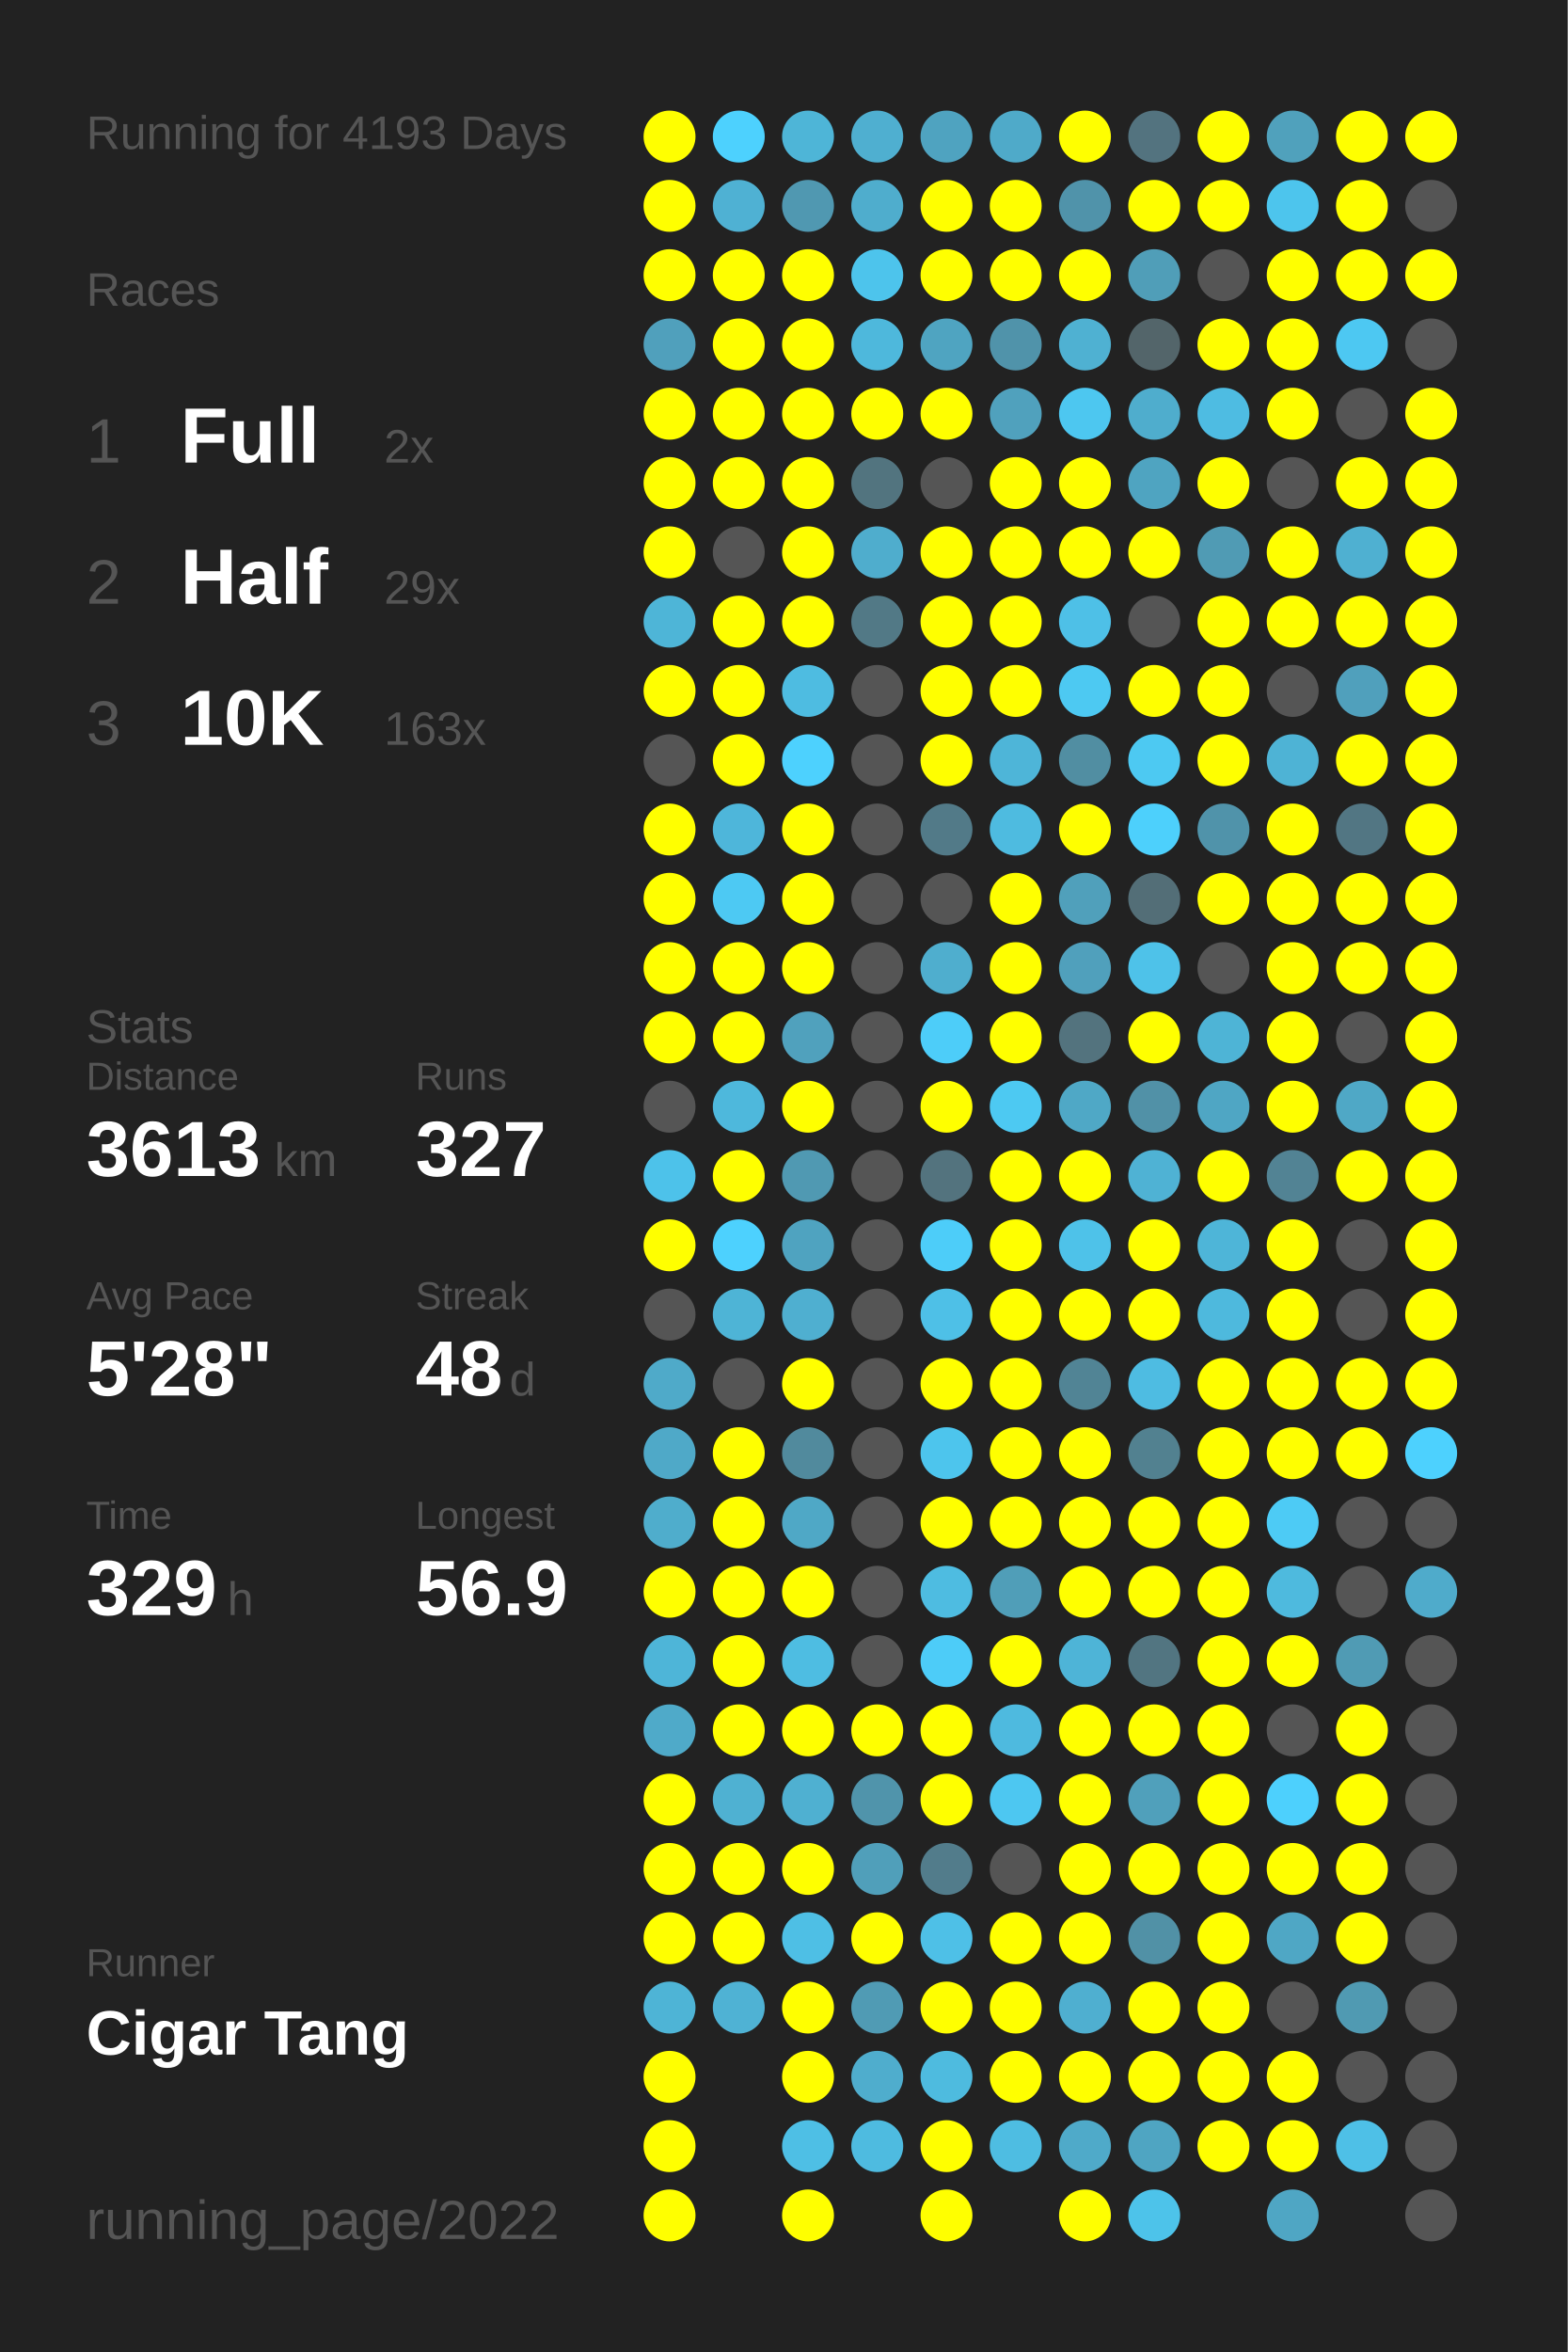
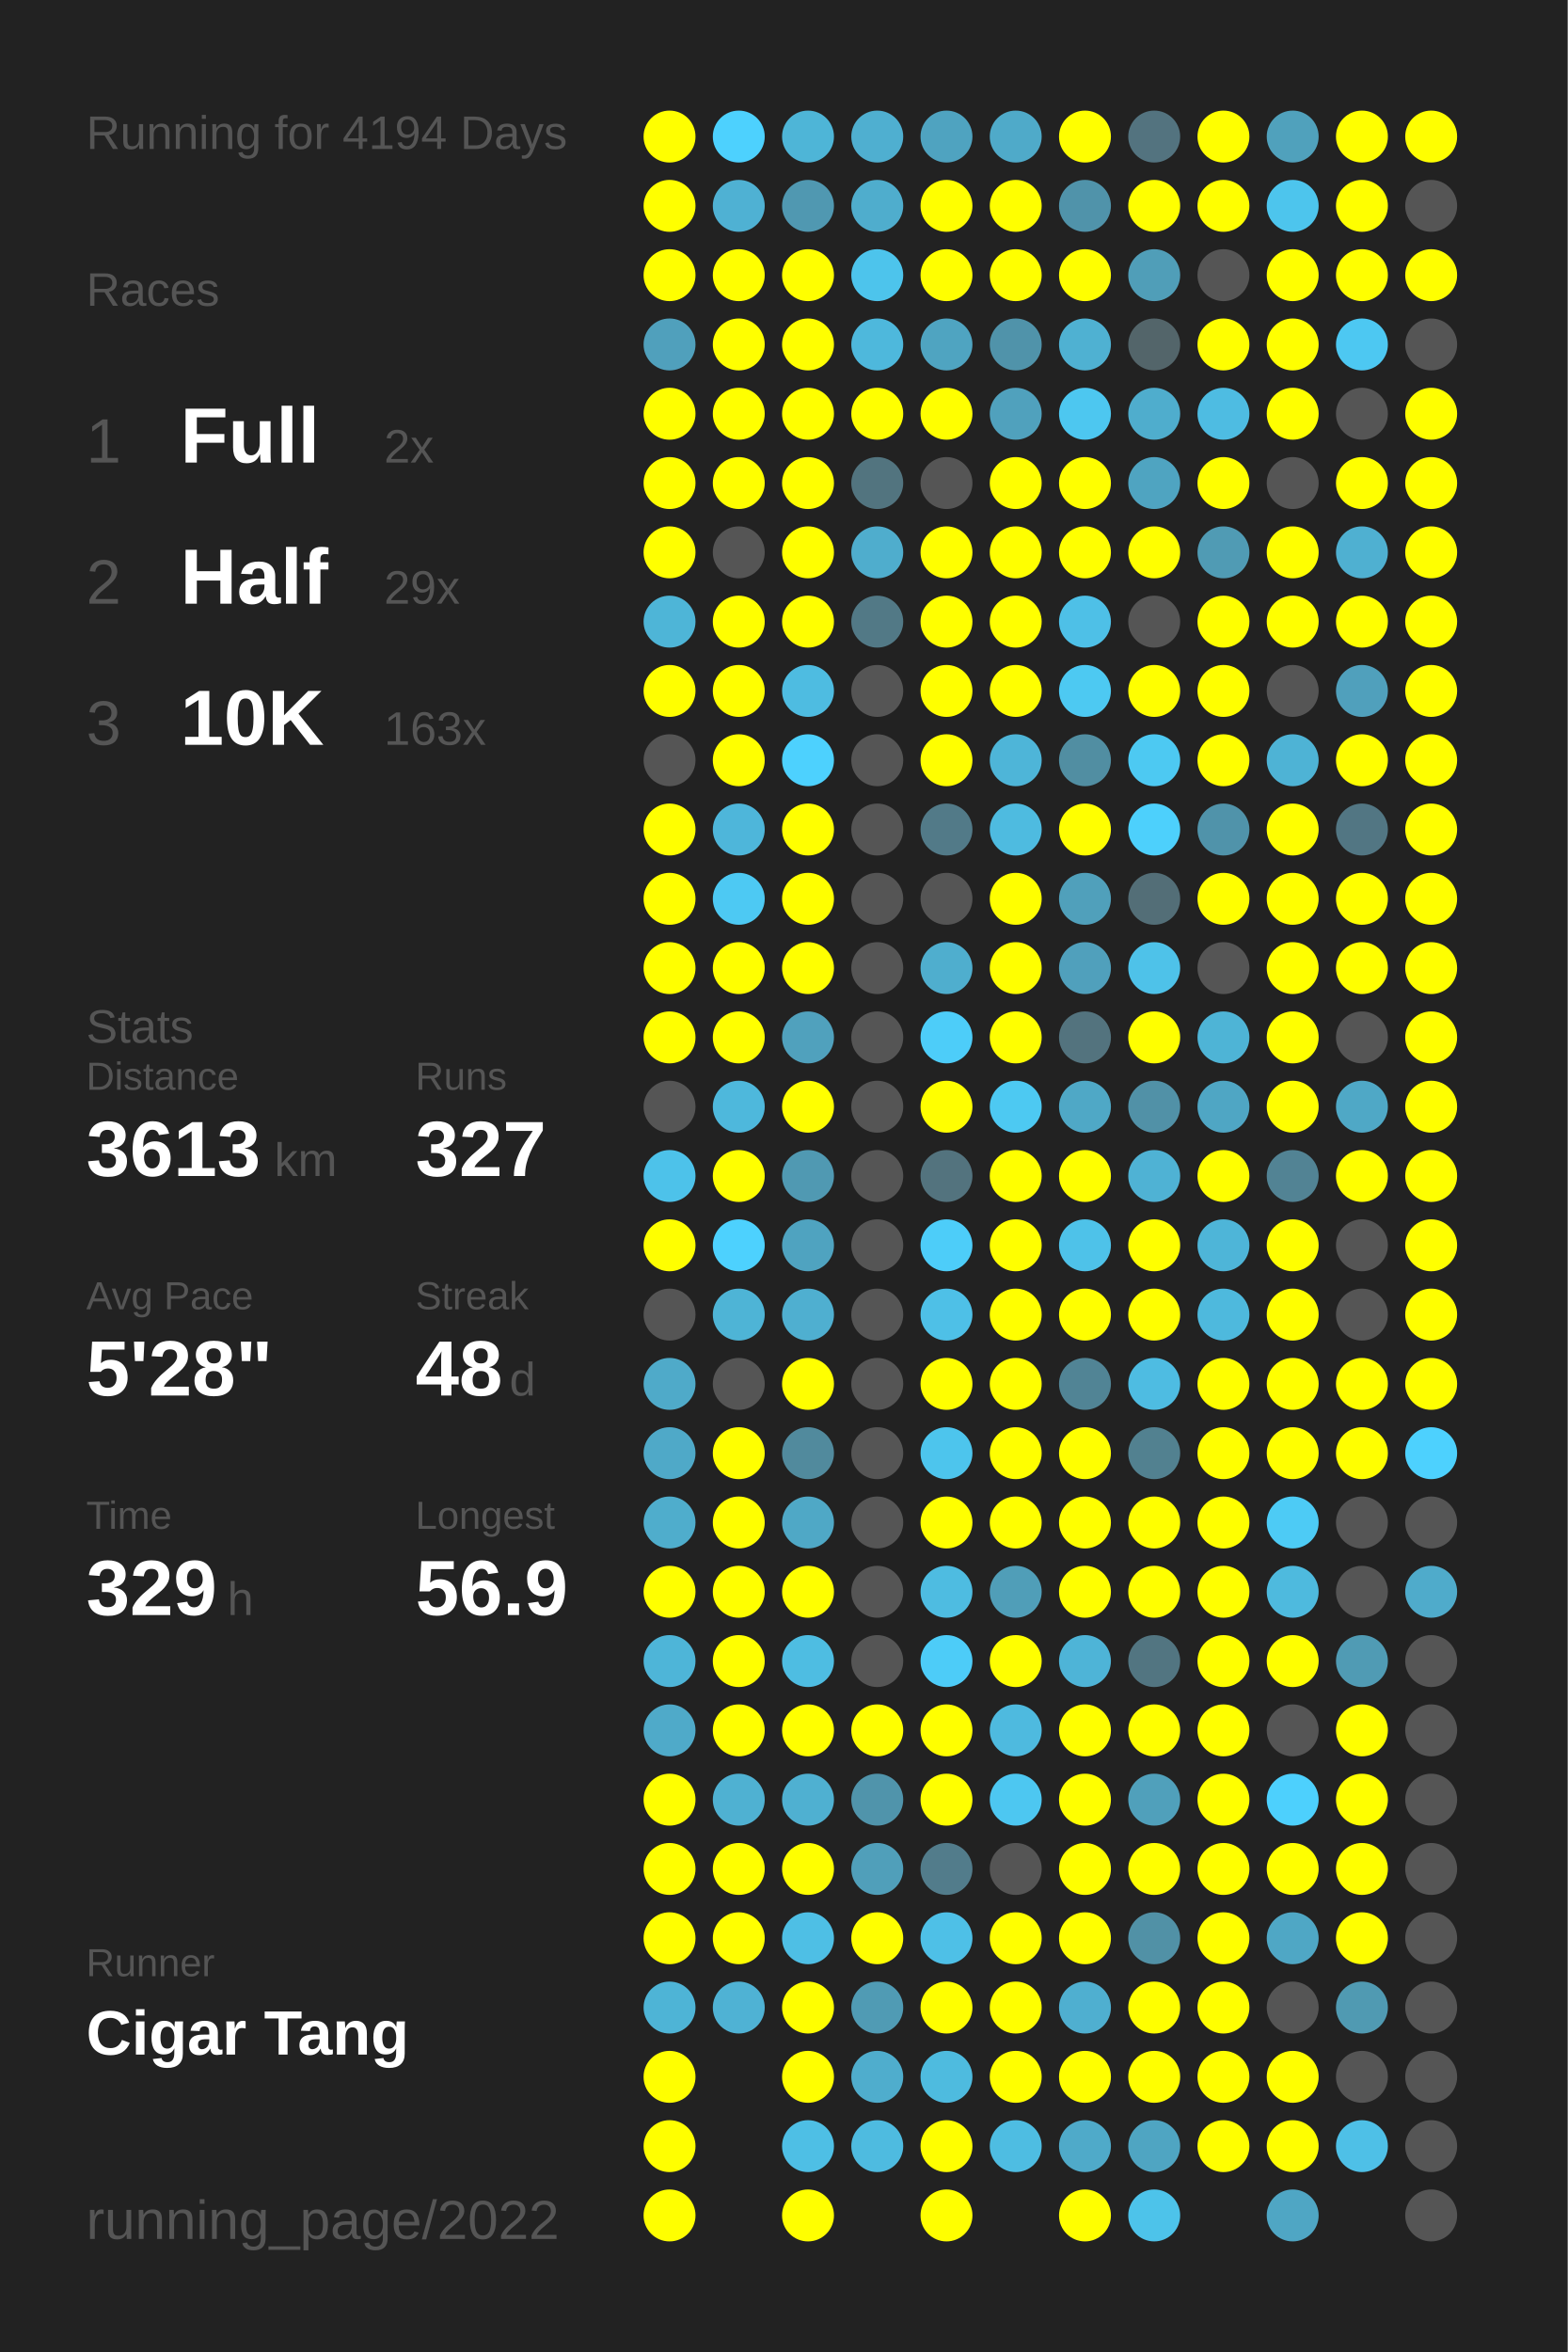
<svg xmlns="http://www.w3.org/2000/svg" baseProfile="full" height="300mm" version="1.1" viewBox="0,0,200,300" width="200mm">
  <defs />
  <rect fill="#222222" height="300" width="200" x="0" y="0" />
-   <text fill="#555555" style="font-size:6px; font-family:Arial;" x="11" y="19">Running for 4193 Days</text>
+   <text fill="#555555" style="font-size:6px; font-family:Arial;" x="11" y="19">Running for 4194 Days</text>
  <text fill="#555555" style="font-size:6px; font-family:Arial;" x="11" y="39">Races</text>
  <text fill="#555555" style="font-size:8px; font-family:Arial;" x="11" y="59">1</text>
  <text fill="#FFFFFF" style="font-size:10px; font-family:Arial; font-weight:bold;" x="23" y="59">Full</text>
  <text fill="#555555" style="font-size:6px; font-family:Arial;" x="49" y="59">2x</text>
  <text fill="#555555" style="font-size:8px; font-family:Arial;" x="11" y="77">2</text>
  <text fill="#FFFFFF" style="font-size:10px; font-family:Arial; font-weight:bold;" x="23" y="77">Half</text>
  <text fill="#555555" style="font-size:6px; font-family:Arial;" x="49" y="77">29x</text>
  <text fill="#555555" style="font-size:8px; font-family:Arial;" x="11" y="95">3</text>
  <text fill="#FFFFFF" style="font-size:10px; font-family:Arial; font-weight:bold;" x="23" y="95">10K</text>
  <text fill="#555555" style="font-size:6px; font-family:Arial;" x="49" y="95">163x</text>
  <text fill="#555555" style="font-size:6px; font-family:Arial;" x="11" y="133">Stats</text>
  <text fill="#555555" style="font-size:5px; font-family:Arial;" x="11" y="139">Distance</text>
  <text fill="#FFFFFF" style="font-size:10px; font-family:Arial; font-weight:bold;" x="11" y="150">3613</text>
  <text fill="#555555" style="font-size:6px; font-family:Arial;" x="35" y="150">km</text>
  <text fill="#555555" style="font-size:5px; font-family:Arial;" x="53" y="139">Runs</text>
  <text fill="#FFFFFF" style="font-size:10px; font-family:Arial; font-weight:bold;" x="53" y="150">327</text>
  <text fill="#555555" style="font-size:5px; font-family:Arial;" x="11" y="167">Avg Pace</text>
  <text fill="#FFFFFF" style="font-size:10px; font-family:Arial; font-weight:bold;" x="11" y="178">5'28"</text>
  <text fill="#555555" style="font-size:5px; font-family:Arial;" x="53" y="167">Streak</text>
  <text fill="#FFFFFF" style="font-size:10px; font-family:Arial; font-weight:bold;" x="53" y="178">48</text>
  <text fill="#555555" style="font-size:6px; font-family:Arial;" x="65" y="178">d</text>
  <text fill="#555555" style="font-size:5px; font-family:Arial;" x="11" y="195">Time</text>
  <text fill="#FFFFFF" style="font-size:10px; font-family:Arial; font-weight:bold;" x="11" y="206">329</text>
  <text fill="#555555" style="font-size:6px; font-family:Arial;" x="29" y="206">h</text>
  <text fill="#555555" style="font-size:5px; font-family:Arial;" x="53" y="195">Longest</text>
  <text fill="#FFFFFF" style="font-size:10px; font-family:Arial; font-weight:bold;" x="53" y="206">56.9</text>
  <text fill="#555555" style="font-size:5px; font-family:Arial;" x="11" y="252.065">Runner</text>
  <text fill="#FFFFFF" style="font-size:8px; font-family:Arial; font-weight:bold;" x="11" y="262.065">Cigar Tang</text>
  <text fill="#555555" style="font-size:7px; font-family:Arial;" x="11" y="285.581">running_page/2022</text>
  <circle cx="85.417" cy="17.419" fill="#FFFF00" r="3.312" />
  <circle cx="85.417" cy="26.258" fill="#FFFF00" r="3.312" />
  <circle cx="85.417" cy="35.097" fill="#FFFF00" r="3.312" />
  <circle cx="85.417" cy="43.935" fill="#50a0bc" r="3.312" />
  <circle cx="85.417" cy="52.774" fill="#FFFF00" r="3.312" />
  <circle cx="85.417" cy="61.613" fill="#FFFF00" r="3.312" />
  <circle cx="85.417" cy="70.452" fill="#FFFF00" r="3.312" />
  <circle cx="85.417" cy="79.29" fill="#4eb5d7" r="3.312" />
  <circle cx="85.417" cy="88.129" fill="#FFFF00" r="3.312" />
  <circle cx="85.417" cy="96.968" fill="#555555" r="3.312" />
  <circle cx="85.417" cy="105.806" fill="#FFFF00" r="3.312" />
  <circle cx="85.417" cy="114.645" fill="#FFFF00" r="3.312" />
  <circle cx="85.417" cy="123.484" fill="#FFFF00" r="3.312" />
  <circle cx="85.417" cy="132.323" fill="#FFFF00" r="3.312" />
  <circle cx="85.417" cy="141.161" fill="#555555" r="3.312" />
  <circle cx="85.417" cy="150" fill="#4dc2ea" r="3.312" />
  <circle cx="85.417" cy="158.839" fill="#FFFF00" r="3.312" />
  <circle cx="85.417" cy="167.677" fill="#555555" r="3.312" />
  <circle cx="85.417" cy="176.516" fill="#4faac9" r="3.312" />
  <circle cx="85.417" cy="185.355" fill="#4fa9c8" r="3.312" />
  <circle cx="85.417" cy="194.194" fill="#4fadcc" r="3.312" />
  <circle cx="85.417" cy="203.032" fill="#FFFF00" r="3.312" />
  <circle cx="85.417" cy="211.871" fill="#4eb5d8" r="3.312" />
  <circle cx="85.417" cy="220.71" fill="#4faac9" r="3.312" />
  <circle cx="85.417" cy="229.548" fill="#FFFF00" r="3.312" />
  <circle cx="85.417" cy="238.387" fill="#FFFF00" r="3.312" />
  <circle cx="85.417" cy="247.226" fill="#FFFF00" r="3.312" />
  <circle cx="85.417" cy="256.065" fill="#4eb4d6" r="3.312" />
  <circle cx="85.417" cy="264.903" fill="#FFFF00" r="3.312" />
  <circle cx="85.417" cy="273.742" fill="#FFFF00" r="3.312" />
  <circle cx="85.417" cy="282.581" fill="#FFFF00" r="3.312" />
  <circle cx="94.25" cy="17.419" fill="#4dd1fe" r="3.312" />
  <circle cx="94.25" cy="26.258" fill="#4fb1d3" r="3.312" />
  <circle cx="94.25" cy="35.097" fill="#FFFF00" r="3.312" />
  <circle cx="94.25" cy="43.935" fill="#FFFF00" r="3.312" />
  <circle cx="94.25" cy="52.774" fill="#FFFF00" r="3.312" />
  <circle cx="94.25" cy="61.613" fill="#FFFF00" r="3.312" />
  <circle cx="94.25" cy="70.452" fill="#555555" r="3.312" />
  <circle cx="94.25" cy="79.29" fill="#FFFF00" r="3.312" />
  <circle cx="94.25" cy="88.129" fill="#FFFF00" r="3.312" />
  <circle cx="94.25" cy="96.968" fill="#FFFF00" r="3.312" />
  <circle cx="94.25" cy="105.806" fill="#4eb6da" r="3.312" />
  <circle cx="94.25" cy="114.645" fill="#4dc9f3" r="3.312" />
  <circle cx="94.25" cy="123.484" fill="#FFFF00" r="3.312" />
  <circle cx="94.25" cy="132.323" fill="#FFFF00" r="3.312" />
  <circle cx="94.25" cy="141.161" fill="#4eb8dc" r="3.312" />
  <circle cx="94.25" cy="150" fill="#FFFF00" r="3.312" />
  <circle cx="94.25" cy="158.839" fill="#4dd1fe" r="3.312" />
  <circle cx="94.25" cy="167.677" fill="#4eb4d6" r="3.312" />
  <circle cx="94.25" cy="176.516" fill="#555555" r="3.312" />
  <circle cx="94.25" cy="185.355" fill="#FFFF00" r="3.312" />
  <circle cx="94.25" cy="194.194" fill="#FFFF00" r="3.312" />
  <circle cx="94.25" cy="203.032" fill="#FFFF00" r="3.312" />
  <circle cx="94.25" cy="211.871" fill="#FFFF00" r="3.312" />
  <circle cx="94.25" cy="220.71" fill="#FFFF00" r="3.312" />
  <circle cx="94.25" cy="229.548" fill="#4fb1d2" r="3.312" />
  <circle cx="94.25" cy="238.387" fill="#FFFF00" r="3.312" />
  <circle cx="94.25" cy="247.226" fill="#FFFF00" r="3.312" />
  <circle cx="94.25" cy="256.065" fill="#4fb2d4" r="3.312" />
  <circle cx="103.083" cy="17.419" fill="#4eb5d7" r="3.312" />
  <circle cx="103.083" cy="26.258" fill="#5098b1" r="3.312" />
  <circle cx="103.083" cy="35.097" fill="#FFFF00" r="3.312" />
  <circle cx="103.083" cy="43.935" fill="#FFFF00" r="3.312" />
  <circle cx="103.083" cy="52.774" fill="#FFFF00" r="3.312" />
  <circle cx="103.083" cy="61.613" fill="#FFFF00" r="3.312" />
  <circle cx="103.083" cy="70.452" fill="#FFFF00" r="3.312" />
  <circle cx="103.083" cy="79.29" fill="#FFFF00" r="3.312" />
  <circle cx="103.083" cy="88.129" fill="#4ebce1" r="3.312" />
  <circle cx="103.083" cy="96.968" fill="#4dd1fe" r="3.312" />
  <circle cx="103.083" cy="105.806" fill="#FFFF00" r="3.312" />
  <circle cx="103.083" cy="114.645" fill="#FFFF00" r="3.312" />
  <circle cx="103.083" cy="123.484" fill="#FFFF00" r="3.312" />
  <circle cx="103.083" cy="132.323" fill="#50a1bd" r="3.312" />
  <circle cx="103.083" cy="141.161" fill="#FFFF00" r="3.312" />
  <circle cx="103.083" cy="150" fill="#5099b2" r="3.312" />
  <circle cx="103.083" cy="158.839" fill="#4fa3c0" r="3.312" />
  <circle cx="103.083" cy="167.677" fill="#4fafd0" r="3.312" />
  <circle cx="103.083" cy="176.516" fill="#FFFF00" r="3.312" />
  <circle cx="103.083" cy="185.355" fill="#518a9d" r="3.312" />
  <circle cx="103.083" cy="194.194" fill="#4fa8c6" r="3.312" />
  <circle cx="103.083" cy="203.032" fill="#FFFF00" r="3.312" />
  <circle cx="103.083" cy="211.871" fill="#4ebde2" r="3.312" />
  <circle cx="103.083" cy="220.71" fill="#FFFF00" r="3.312" />
  <circle cx="103.083" cy="229.548" fill="#4fb0d1" r="3.312" />
  <circle cx="103.083" cy="238.387" fill="#FFFF00" r="3.312" />
  <circle cx="103.083" cy="247.226" fill="#4ebfe5" r="3.312" />
  <circle cx="103.083" cy="256.065" fill="#FFFF00" r="3.312" />
  <circle cx="103.083" cy="264.903" fill="#FFFF00" r="3.312" />
  <circle cx="103.083" cy="273.742" fill="#4ebfe5" r="3.312" />
  <circle cx="103.083" cy="282.581" fill="#FFFF00" r="3.312" />
  <circle cx="111.917" cy="17.419" fill="#4fafd0" r="3.312" />
  <circle cx="111.917" cy="26.258" fill="#4fadcd" r="3.312" />
  <circle cx="111.917" cy="35.097" fill="#4dc4ec" r="3.312" />
  <circle cx="111.917" cy="43.935" fill="#4eb8dc" r="3.312" />
  <circle cx="111.917" cy="52.774" fill="#FFFF00" r="3.312" />
  <circle cx="111.917" cy="61.613" fill="#52747f" r="3.312" />
  <circle cx="111.917" cy="70.452" fill="#4fadcd" r="3.312" />
  <circle cx="111.917" cy="79.29" fill="#527986" r="3.312" />
  <circle cx="111.917" cy="88.129" fill="#555555" r="3.312" />
  <circle cx="111.917" cy="96.968" fill="#555555" r="3.312" />
  <circle cx="111.917" cy="105.806" fill="#555555" r="3.312" />
  <circle cx="111.917" cy="114.645" fill="#555555" r="3.312" />
  <circle cx="111.917" cy="123.484" fill="#555555" r="3.312" />
  <circle cx="111.917" cy="132.323" fill="#555555" r="3.312" />
  <circle cx="111.917" cy="141.161" fill="#555555" r="3.312" />
  <circle cx="111.917" cy="150" fill="#555555" r="3.312" />
  <circle cx="111.917" cy="158.839" fill="#555555" r="3.312" />
  <circle cx="111.917" cy="167.677" fill="#555555" r="3.312" />
  <circle cx="111.917" cy="176.516" fill="#555555" r="3.312" />
  <circle cx="111.917" cy="185.355" fill="#555555" r="3.312" />
  <circle cx="111.917" cy="194.194" fill="#555555" r="3.312" />
  <circle cx="111.917" cy="203.032" fill="#555555" r="3.312" />
  <circle cx="111.917" cy="211.871" fill="#555555" r="3.312" />
  <circle cx="111.917" cy="220.71" fill="#FFFF00" r="3.312" />
  <circle cx="111.917" cy="229.548" fill="#5094ab" r="3.312" />
  <circle cx="111.917" cy="238.387" fill="#509fba" r="3.312" />
  <circle cx="111.917" cy="247.226" fill="#FFFF00" r="3.312" />
  <circle cx="111.917" cy="256.065" fill="#509bb4" r="3.312" />
  <circle cx="111.917" cy="264.903" fill="#4fadcd" r="3.312" />
  <circle cx="111.917" cy="273.742" fill="#4ebbe0" r="3.312" />
  <circle cx="120.75" cy="17.419" fill="#4fa3c0" r="3.312" />
  <circle cx="120.75" cy="26.258" fill="#FFFF00" r="3.312" />
  <circle cx="120.75" cy="35.097" fill="#FFFF00" r="3.312" />
  <circle cx="120.75" cy="43.935" fill="#4fa4c1" r="3.312" />
  <circle cx="120.75" cy="52.774" fill="#FFFF00" r="3.312" />
  <circle cx="120.75" cy="61.613" fill="#555555" r="3.312" />
  <circle cx="120.75" cy="70.452" fill="#FFFF00" r="3.312" />
  <circle cx="120.75" cy="79.29" fill="#FFFF00" r="3.312" />
  <circle cx="120.75" cy="88.129" fill="#FFFF00" r="3.312" />
  <circle cx="120.75" cy="96.968" fill="#FFFF00" r="3.312" />
  <circle cx="120.75" cy="105.806" fill="#527a88" r="3.312" />
  <circle cx="120.75" cy="114.645" fill="#555555" r="3.312" />
  <circle cx="120.75" cy="123.484" fill="#4faece" r="3.312" />
  <circle cx="120.75" cy="132.323" fill="#4dcdf9" r="3.312" />
  <circle cx="120.75" cy="141.161" fill="#FFFF00" r="3.312" />
  <circle cx="120.75" cy="150" fill="#53737e" r="3.312" />
  <circle cx="120.75" cy="158.839" fill="#4dcdf9" r="3.312" />
  <circle cx="120.75" cy="167.677" fill="#4ec0e7" r="3.312" />
  <circle cx="120.75" cy="176.516" fill="#FFFF00" r="3.312" />
  <circle cx="120.75" cy="185.355" fill="#4dc5ed" r="3.312" />
  <circle cx="120.75" cy="194.194" fill="#FFFF00" r="3.312" />
  <circle cx="120.75" cy="203.032" fill="#4ebce1" r="3.312" />
  <circle cx="120.75" cy="211.871" fill="#4dccf8" r="3.312" />
  <circle cx="120.75" cy="220.71" fill="#FFFF00" r="3.312" />
  <circle cx="120.75" cy="229.548" fill="#FFFF00" r="3.312" />
  <circle cx="120.75" cy="238.387" fill="#527c8b" r="3.312" />
  <circle cx="120.75" cy="247.226" fill="#4ec0e7" r="3.312" />
  <circle cx="120.75" cy="256.065" fill="#FFFF00" r="3.312" />
  <circle cx="120.75" cy="264.903" fill="#4ebbdf" r="3.312" />
  <circle cx="120.75" cy="273.742" fill="#FFFF00" r="3.312" />
  <circle cx="120.75" cy="282.581" fill="#FFFF00" r="3.312" />
  <circle cx="129.583" cy="17.419" fill="#4faac9" r="3.312" />
  <circle cx="129.583" cy="26.258" fill="#FFFF00" r="3.312" />
  <circle cx="129.583" cy="35.097" fill="#FFFF00" r="3.312" />
  <circle cx="129.583" cy="43.935" fill="#5093aa" r="3.312" />
  <circle cx="129.583" cy="52.774" fill="#50a1bd" r="3.312" />
  <circle cx="129.583" cy="61.613" fill="#FFFF00" r="3.312" />
  <circle cx="129.583" cy="70.452" fill="#FFFF00" r="3.312" />
  <circle cx="129.583" cy="79.29" fill="#FFFF00" r="3.312" />
  <circle cx="129.583" cy="88.129" fill="#FFFF00" r="3.312" />
  <circle cx="129.583" cy="96.968" fill="#4eb5d8" r="3.312" />
  <circle cx="129.583" cy="105.806" fill="#4ebbe0" r="3.312" />
  <circle cx="129.583" cy="114.645" fill="#FFFF00" r="3.312" />
  <circle cx="129.583" cy="123.484" fill="#FFFF00" r="3.312" />
  <circle cx="129.583" cy="132.323" fill="#FFFF00" r="3.312" />
  <circle cx="129.583" cy="141.161" fill="#4dc9f2" r="3.312" />
  <circle cx="129.583" cy="150" fill="#FFFF00" r="3.312" />
  <circle cx="129.583" cy="158.839" fill="#FFFF00" r="3.312" />
  <circle cx="129.583" cy="167.677" fill="#FFFF00" r="3.312" />
  <circle cx="129.583" cy="176.516" fill="#FFFF00" r="3.312" />
  <circle cx="129.583" cy="185.355" fill="#FFFF00" r="3.312" />
  <circle cx="129.583" cy="194.194" fill="#FFFF00" r="3.312" />
  <circle cx="129.583" cy="203.032" fill="#509eb8" r="3.312" />
  <circle cx="129.583" cy="211.871" fill="#FFFF00" r="3.312" />
  <circle cx="129.583" cy="220.71" fill="#4ebadf" r="3.312" />
  <circle cx="129.583" cy="229.548" fill="#4dc7f1" r="3.312" />
  <circle cx="129.583" cy="238.387" fill="#555555" r="3.312" />
  <circle cx="129.583" cy="247.226" fill="#FFFF00" r="3.312" />
  <circle cx="129.583" cy="256.065" fill="#FFFF00" r="3.312" />
  <circle cx="129.583" cy="264.903" fill="#FFFF00" r="3.312" />
  <circle cx="129.583" cy="273.742" fill="#4ebde2" r="3.312" />
  <circle cx="138.417" cy="17.419" fill="#FFFF00" r="3.312" />
  <circle cx="138.417" cy="26.258" fill="#5093aa" r="3.312" />
  <circle cx="138.417" cy="35.097" fill="#FFFF00" r="3.312" />
  <circle cx="138.417" cy="43.935" fill="#4fb1d2" r="3.312" />
  <circle cx="138.417" cy="52.774" fill="#4dc7f0" r="3.312" />
  <circle cx="138.417" cy="61.613" fill="#FFFF00" r="3.312" />
  <circle cx="138.417" cy="70.452" fill="#FFFF00" r="3.312" />
  <circle cx="138.417" cy="79.29" fill="#4ec0e7" r="3.312" />
  <circle cx="138.417" cy="88.129" fill="#4dc9f2" r="3.312" />
  <circle cx="138.417" cy="96.968" fill="#518ea2" r="3.312" />
  <circle cx="138.417" cy="105.806" fill="#FFFF00" r="3.312" />
  <circle cx="138.417" cy="114.645" fill="#50a0bb" r="3.312" />
  <circle cx="138.417" cy="123.484" fill="#50a0bc" r="3.312" />
  <circle cx="138.417" cy="132.323" fill="#53737e" r="3.312" />
  <circle cx="138.417" cy="141.161" fill="#4fa8c6" r="3.312" />
  <circle cx="138.417" cy="150" fill="#FFFF00" r="3.312" />
  <circle cx="138.417" cy="158.839" fill="#4ec2e9" r="3.312" />
  <circle cx="138.417" cy="167.677" fill="#FFFF00" r="3.312" />
  <circle cx="138.417" cy="176.516" fill="#518495" r="3.312" />
  <circle cx="138.417" cy="185.355" fill="#FFFF00" r="3.312" />
  <circle cx="138.417" cy="194.194" fill="#FFFF00" r="3.312" />
  <circle cx="138.417" cy="203.032" fill="#FFFF00" r="3.312" />
  <circle cx="138.417" cy="211.871" fill="#4eb4d7" r="3.312" />
  <circle cx="138.417" cy="220.71" fill="#FFFF00" r="3.312" />
  <circle cx="138.417" cy="229.548" fill="#FFFF00" r="3.312" />
  <circle cx="138.417" cy="238.387" fill="#FFFF00" r="3.312" />
  <circle cx="138.417" cy="247.226" fill="#FFFF00" r="3.312" />
  <circle cx="138.417" cy="256.065" fill="#4fafd0" r="3.312" />
  <circle cx="138.417" cy="264.903" fill="#FFFF00" r="3.312" />
  <circle cx="138.417" cy="273.742" fill="#4faac9" r="3.312" />
  <circle cx="138.417" cy="282.581" fill="#FFFF00" r="3.312" />
  <circle cx="147.25" cy="17.419" fill="#53737f" r="3.312" />
  <circle cx="147.25" cy="26.258" fill="#FFFF00" r="3.312" />
  <circle cx="147.25" cy="35.097" fill="#509eb8" r="3.312" />
  <circle cx="147.25" cy="43.935" fill="#53656a" r="3.312" />
  <circle cx="147.25" cy="52.774" fill="#4fadcd" r="3.312" />
  <circle cx="147.25" cy="61.613" fill="#4fa4c1" r="3.312" />
  <circle cx="147.25" cy="70.452" fill="#FFFF00" r="3.312" />
  <circle cx="147.25" cy="79.29" fill="#555555" r="3.312" />
  <circle cx="147.25" cy="88.129" fill="#FFFF00" r="3.312" />
  <circle cx="147.25" cy="96.968" fill="#4dc9f2" r="3.312" />
  <circle cx="147.25" cy="105.806" fill="#4dd0fc" r="3.312" />
  <circle cx="147.25" cy="114.645" fill="#536e77" r="3.312" />
  <circle cx="147.25" cy="123.484" fill="#4ec2e9" r="3.312" />
  <circle cx="147.25" cy="132.323" fill="#FFFF00" r="3.312" />
  <circle cx="147.25" cy="141.161" fill="#5191a7" r="3.312" />
  <circle cx="147.25" cy="150" fill="#4fb2d4" r="3.312" />
  <circle cx="147.25" cy="158.839" fill="#FFFF00" r="3.312" />
  <circle cx="147.25" cy="167.677" fill="#FFFF00" r="3.312" />
  <circle cx="147.25" cy="176.516" fill="#4ebce2" r="3.312" />
  <circle cx="147.25" cy="185.355" fill="#528190" r="3.312" />
  <circle cx="147.25" cy="194.194" fill="#FFFF00" r="3.312" />
  <circle cx="147.25" cy="203.032" fill="#FFFF00" r="3.312" />
  <circle cx="147.25" cy="211.871" fill="#527581" r="3.312" />
  <circle cx="147.25" cy="220.71" fill="#FFFF00" r="3.312" />
  <circle cx="147.25" cy="229.548" fill="#50a0bb" r="3.312" />
  <circle cx="147.25" cy="238.387" fill="#FFFF00" r="3.312" />
  <circle cx="147.25" cy="247.226" fill="#5191a6" r="3.312" />
  <circle cx="147.25" cy="256.065" fill="#FFFF00" r="3.312" />
  <circle cx="147.25" cy="264.903" fill="#FFFF00" r="3.312" />
  <circle cx="147.25" cy="273.742" fill="#4fa5c2" r="3.312" />
  <circle cx="147.25" cy="282.581" fill="#4dc3ea" r="3.312" />
  <circle cx="156.083" cy="17.419" fill="#FFFF00" r="3.312" />
  <circle cx="156.083" cy="26.258" fill="#FFFF00" r="3.312" />
  <circle cx="156.083" cy="35.097" fill="#555555" r="3.312" />
  <circle cx="156.083" cy="43.935" fill="#FFFF00" r="3.312" />
  <circle cx="156.083" cy="52.774" fill="#4ebce2" r="3.312" />
  <circle cx="156.083" cy="61.613" fill="#FFFF00" r="3.312" />
  <circle cx="156.083" cy="70.452" fill="#509bb4" r="3.312" />
  <circle cx="156.083" cy="79.29" fill="#FFFF00" r="3.312" />
  <circle cx="156.083" cy="88.129" fill="#FFFF00" r="3.312" />
  <circle cx="156.083" cy="96.968" fill="#FFFF00" r="3.312" />
  <circle cx="156.083" cy="105.806" fill="#5093aa" r="3.312" />
  <circle cx="156.083" cy="114.645" fill="#FFFF00" r="3.312" />
  <circle cx="156.083" cy="123.484" fill="#555555" r="3.312" />
  <circle cx="156.083" cy="132.323" fill="#4eb4d6" r="3.312" />
  <circle cx="156.083" cy="141.161" fill="#4fa6c4" r="3.312" />
  <circle cx="156.083" cy="150" fill="#FFFF00" r="3.312" />
  <circle cx="156.083" cy="158.839" fill="#4eb5d8" r="3.312" />
  <circle cx="156.083" cy="167.677" fill="#4eb9dd" r="3.312" />
  <circle cx="156.083" cy="176.516" fill="#FFFF00" r="3.312" />
  <circle cx="156.083" cy="185.355" fill="#FFFF00" r="3.312" />
  <circle cx="156.083" cy="194.194" fill="#FFFF00" r="3.312" />
  <circle cx="156.083" cy="203.032" fill="#FFFF00" r="3.312" />
  <circle cx="156.083" cy="211.871" fill="#FFFF00" r="3.312" />
  <circle cx="156.083" cy="220.71" fill="#FFFF00" r="3.312" />
  <circle cx="156.083" cy="229.548" fill="#FFFF00" r="3.312" />
  <circle cx="156.083" cy="238.387" fill="#FFFF00" r="3.312" />
  <circle cx="156.083" cy="247.226" fill="#FFFF00" r="3.312" />
  <circle cx="156.083" cy="256.065" fill="#FFFF00" r="3.312" />
  <circle cx="156.083" cy="264.903" fill="#FFFF00" r="3.312" />
  <circle cx="156.083" cy="273.742" fill="#FFFF00" r="3.312" />
  <circle cx="164.917" cy="17.419" fill="#50a1bc" r="3.312" />
  <circle cx="164.917" cy="26.258" fill="#4dc5ed" r="3.312" />
  <circle cx="164.917" cy="35.097" fill="#FFFF00" r="3.312" />
  <circle cx="164.917" cy="43.935" fill="#FFFF00" r="3.312" />
  <circle cx="164.917" cy="52.774" fill="#FFFF00" r="3.312" />
  <circle cx="164.917" cy="61.613" fill="#555555" r="3.312" />
  <circle cx="164.917" cy="70.452" fill="#FFFF00" r="3.312" />
  <circle cx="164.917" cy="79.29" fill="#FFFF00" r="3.312" />
  <circle cx="164.917" cy="88.129" fill="#555555" r="3.312" />
  <circle cx="164.917" cy="96.968" fill="#4eb3d5" r="3.312" />
  <circle cx="164.917" cy="105.806" fill="#FFFF00" r="3.312" />
  <circle cx="164.917" cy="114.645" fill="#FFFF00" r="3.312" />
  <circle cx="164.917" cy="123.484" fill="#FFFF00" r="3.312" />
  <circle cx="164.917" cy="132.323" fill="#FFFF00" r="3.312" />
  <circle cx="164.917" cy="141.161" fill="#FFFF00" r="3.312" />
  <circle cx="164.917" cy="150" fill="#528394" r="3.312" />
  <circle cx="164.917" cy="158.839" fill="#FFFF00" r="3.312" />
  <circle cx="164.917" cy="167.677" fill="#FFFF00" r="3.312" />
  <circle cx="164.917" cy="176.516" fill="#FFFF00" r="3.312" />
  <circle cx="164.917" cy="185.355" fill="#FFFF00" r="3.312" />
  <circle cx="164.917" cy="194.194" fill="#4dcbf5" r="3.312" />
  <circle cx="164.917" cy="203.032" fill="#4ebade" r="3.312" />
  <circle cx="164.917" cy="211.871" fill="#FFFF00" r="3.312" />
  <circle cx="164.917" cy="220.71" fill="#555555" r="3.312" />
  <circle cx="164.917" cy="229.548" fill="#4dd0fd" r="3.312" />
  <circle cx="164.917" cy="238.387" fill="#FFFF00" r="3.312" />
  <circle cx="164.917" cy="247.226" fill="#4fa7c5" r="3.312" />
  <circle cx="164.917" cy="256.065" fill="#555555" r="3.312" />
  <circle cx="164.917" cy="264.903" fill="#FFFF00" r="3.312" />
  <circle cx="164.917" cy="273.742" fill="#FFFF00" r="3.312" />
  <circle cx="164.917" cy="282.581" fill="#4fa6c4" r="3.312" />
  <circle cx="173.75" cy="17.419" fill="#FFFF00" r="3.312" />
  <circle cx="173.75" cy="26.258" fill="#FFFF00" r="3.312" />
  <circle cx="173.75" cy="35.097" fill="#FFFF00" r="3.312" />
  <circle cx="173.75" cy="43.935" fill="#4dc8f2" r="3.312" />
  <circle cx="173.75" cy="52.774" fill="#555555" r="3.312" />
  <circle cx="173.75" cy="61.613" fill="#FFFF00" r="3.312" />
  <circle cx="173.75" cy="70.452" fill="#4fb0d1" r="3.312" />
  <circle cx="173.75" cy="79.29" fill="#FFFF00" r="3.312" />
  <circle cx="173.75" cy="88.129" fill="#50a0bc" r="3.312" />
  <circle cx="173.75" cy="96.968" fill="#FFFF00" r="3.312" />
  <circle cx="173.75" cy="105.806" fill="#527683" r="3.312" />
  <circle cx="173.75" cy="114.645" fill="#FFFF00" r="3.312" />
  <circle cx="173.75" cy="123.484" fill="#FFFF00" r="3.312" />
  <circle cx="173.75" cy="132.323" fill="#555555" r="3.312" />
  <circle cx="173.75" cy="141.161" fill="#4fa8c6" r="3.312" />
  <circle cx="173.75" cy="150" fill="#FFFF00" r="3.312" />
  <circle cx="173.75" cy="158.839" fill="#555555" r="3.312" />
  <circle cx="173.75" cy="167.677" fill="#555555" r="3.312" />
  <circle cx="173.75" cy="176.516" fill="#FFFF00" r="3.312" />
  <circle cx="173.75" cy="185.355" fill="#FFFF00" r="3.312" />
  <circle cx="173.75" cy="194.194" fill="#555555" r="3.312" />
  <circle cx="173.75" cy="203.032" fill="#555555" r="3.312" />
  <circle cx="173.75" cy="211.871" fill="#509bb4" r="3.312" />
  <circle cx="173.75" cy="220.71" fill="#FFFF00" r="3.312" />
  <circle cx="173.75" cy="229.548" fill="#FFFF00" r="3.312" />
  <circle cx="173.75" cy="238.387" fill="#FFFF00" r="3.312" />
  <circle cx="173.75" cy="247.226" fill="#FFFF00" r="3.312" />
  <circle cx="173.75" cy="256.065" fill="#509ab2" r="3.312" />
  <circle cx="173.75" cy="264.903" fill="#555555" r="3.312" />
  <circle cx="173.75" cy="273.742" fill="#4ec0e7" r="3.312" />
  <circle cx="182.583" cy="17.419" fill="#FFFF00" r="3.312" />
  <circle cx="182.583" cy="26.258" fill="#555555" r="3.312" />
  <circle cx="182.583" cy="35.097" fill="#FFFF00" r="3.312" />
  <circle cx="182.583" cy="43.935" fill="#555555" r="3.312" />
  <circle cx="182.583" cy="52.774" fill="#FFFF00" r="3.312" />
  <circle cx="182.583" cy="61.613" fill="#FFFF00" r="3.312" />
  <circle cx="182.583" cy="70.452" fill="#FFFF00" r="3.312" />
  <circle cx="182.583" cy="79.29" fill="#FFFF00" r="3.312" />
  <circle cx="182.583" cy="88.129" fill="#FFFF00" r="3.312" />
  <circle cx="182.583" cy="96.968" fill="#FFFF00" r="3.312" />
  <circle cx="182.583" cy="105.806" fill="#FFFF00" r="3.312" />
  <circle cx="182.583" cy="114.645" fill="#FFFF00" r="3.312" />
  <circle cx="182.583" cy="123.484" fill="#FFFF00" r="3.312" />
  <circle cx="182.583" cy="132.323" fill="#FFFF00" r="3.312" />
  <circle cx="182.583" cy="141.161" fill="#FFFF00" r="3.312" />
  <circle cx="182.583" cy="150" fill="#FFFF00" r="3.312" />
  <circle cx="182.583" cy="158.839" fill="#FFFF00" r="3.312" />
  <circle cx="182.583" cy="167.677" fill="#FFFF00" r="3.312" />
  <circle cx="182.583" cy="176.516" fill="#FFFF00" r="3.312" />
  <circle cx="182.583" cy="185.355" fill="#4dd1fe" r="3.312" />
  <circle cx="182.583" cy="194.194" fill="#555555" r="3.312" />
  <circle cx="182.583" cy="203.032" fill="#4fabcb" r="3.312" />
  <circle cx="182.583" cy="211.871" fill="#555555" r="3.312" />
  <circle cx="182.583" cy="220.71" fill="#555555" r="3.312" />
  <circle cx="182.583" cy="229.548" fill="#555555" r="3.312" />
  <circle cx="182.583" cy="238.387" fill="#555555" r="3.312" />
  <circle cx="182.583" cy="247.226" fill="#555555" r="3.312" />
  <circle cx="182.583" cy="256.065" fill="#555555" r="3.312" />
  <circle cx="182.583" cy="264.903" fill="#555555" r="3.312" />
  <circle cx="182.583" cy="273.742" fill="#555555" r="3.312" />
  <circle cx="182.583" cy="282.581" fill="#555555" r="3.312" />
</svg>
